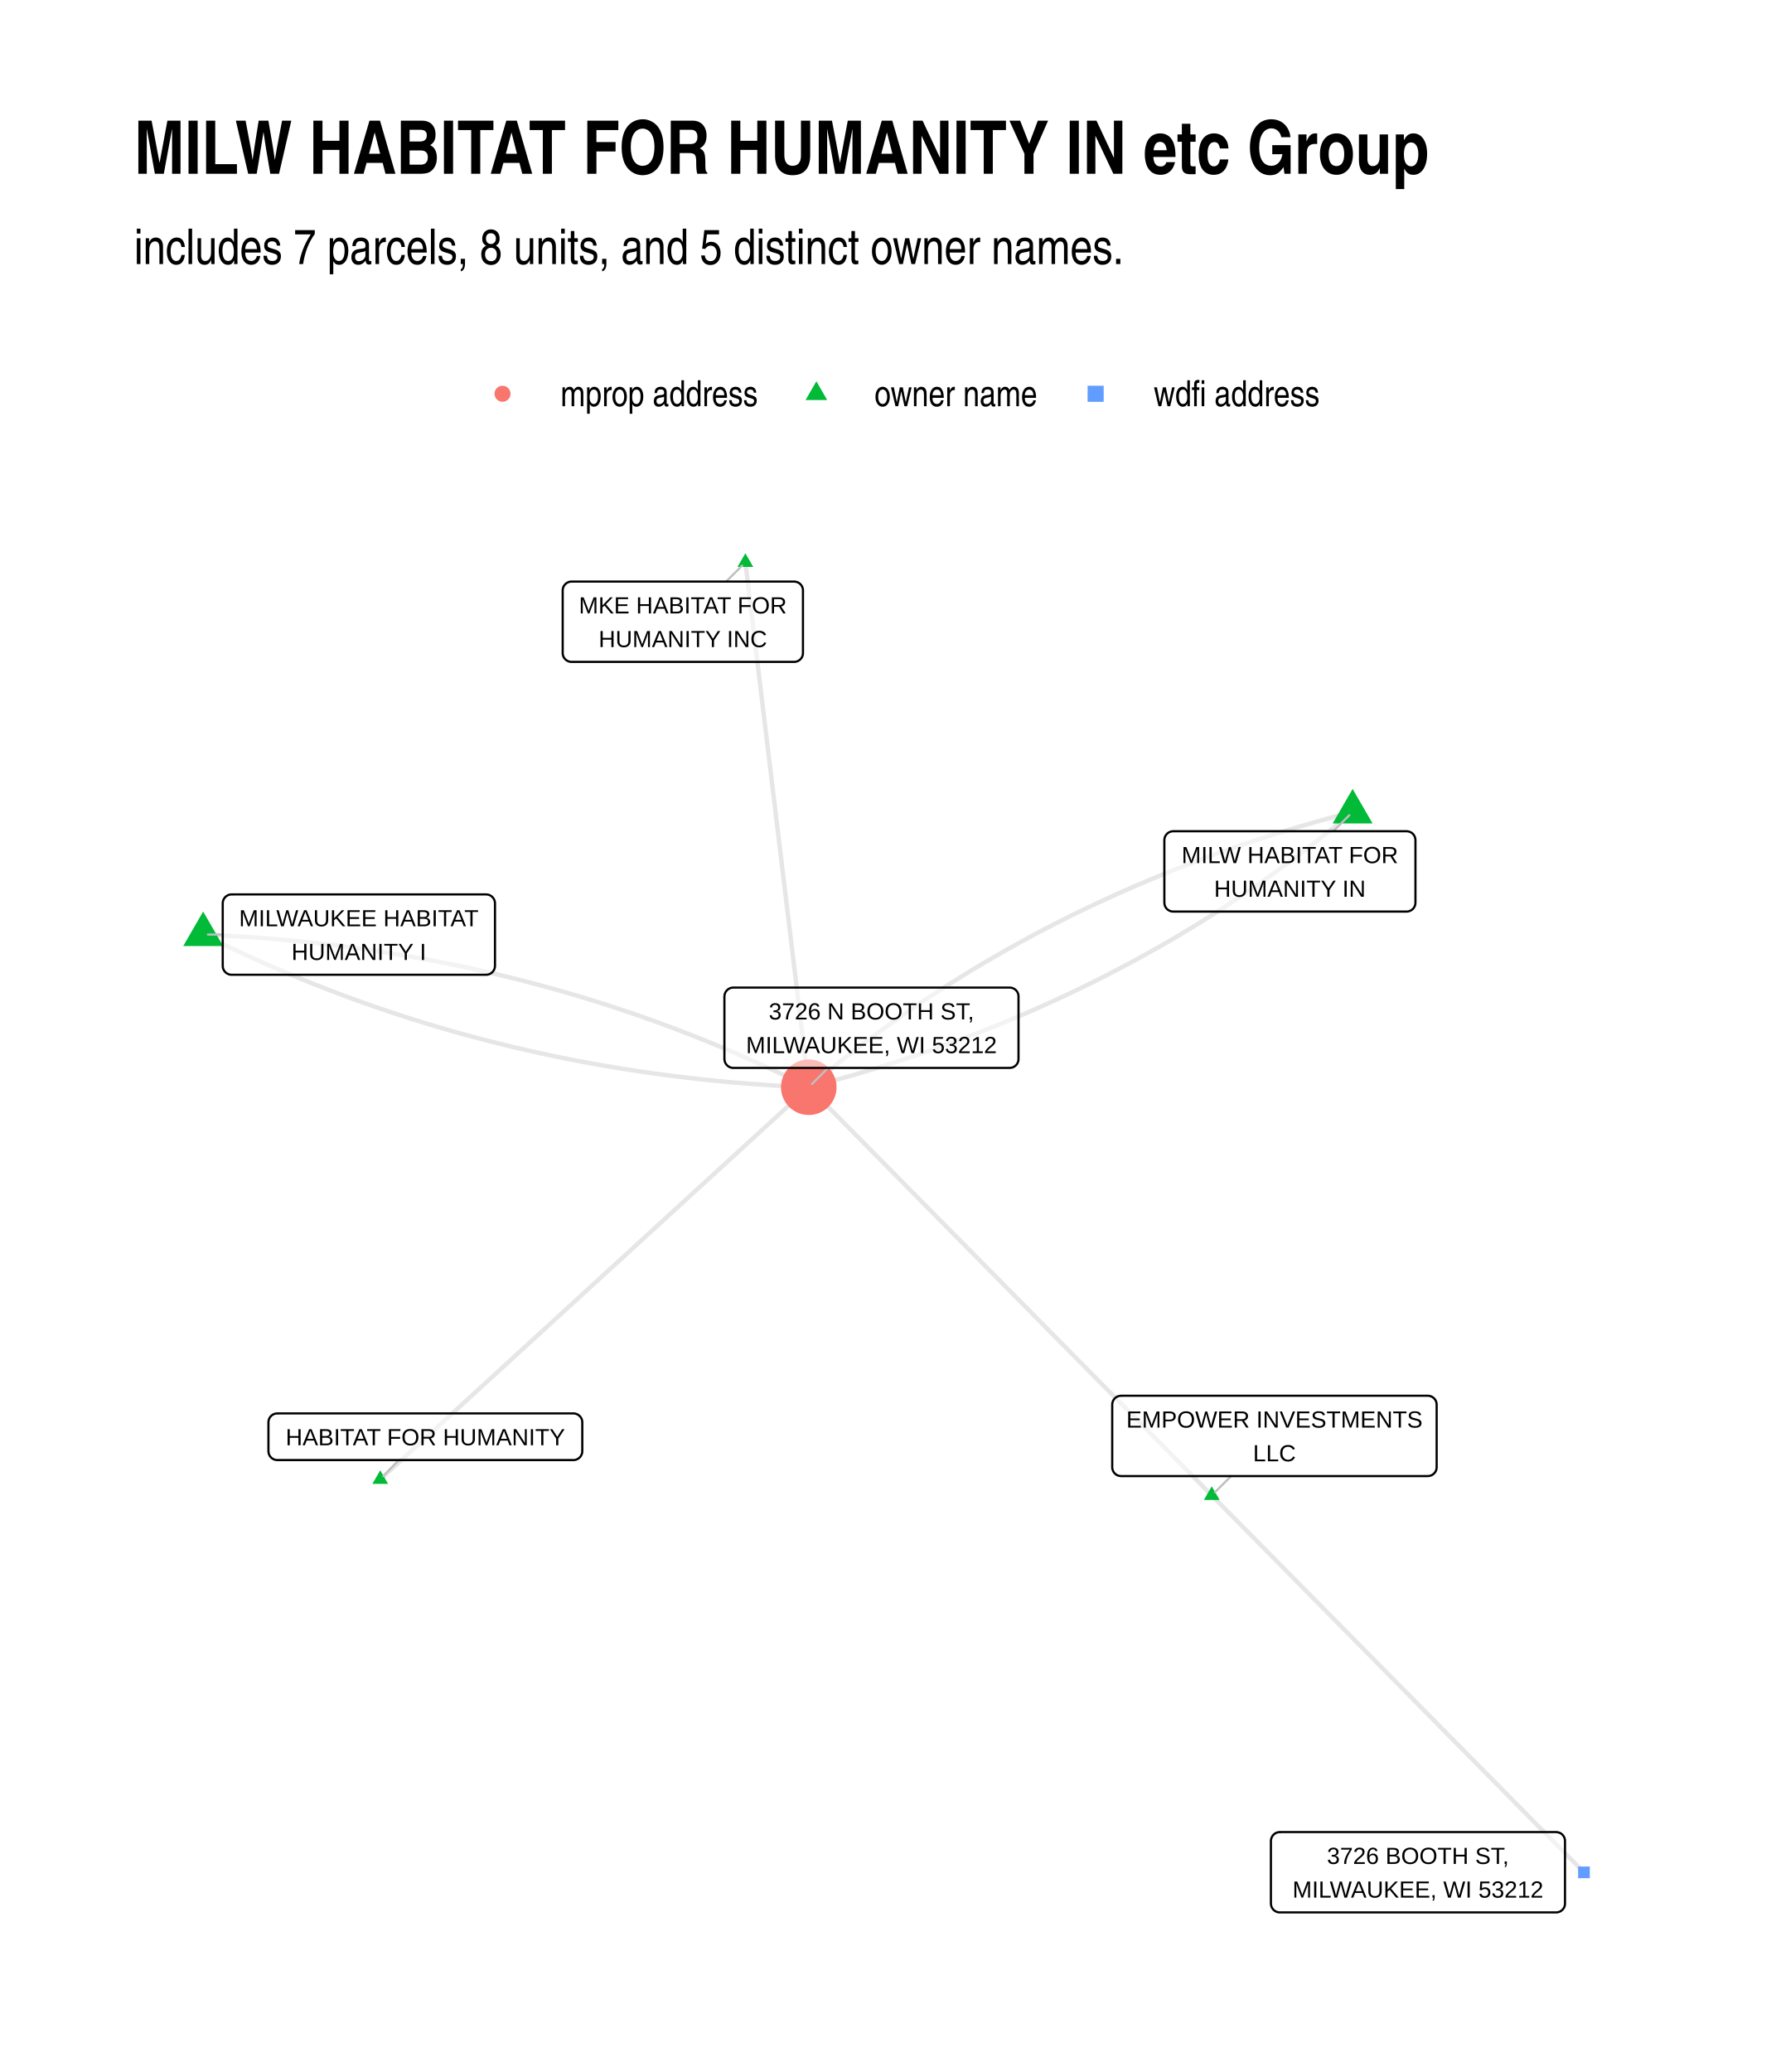
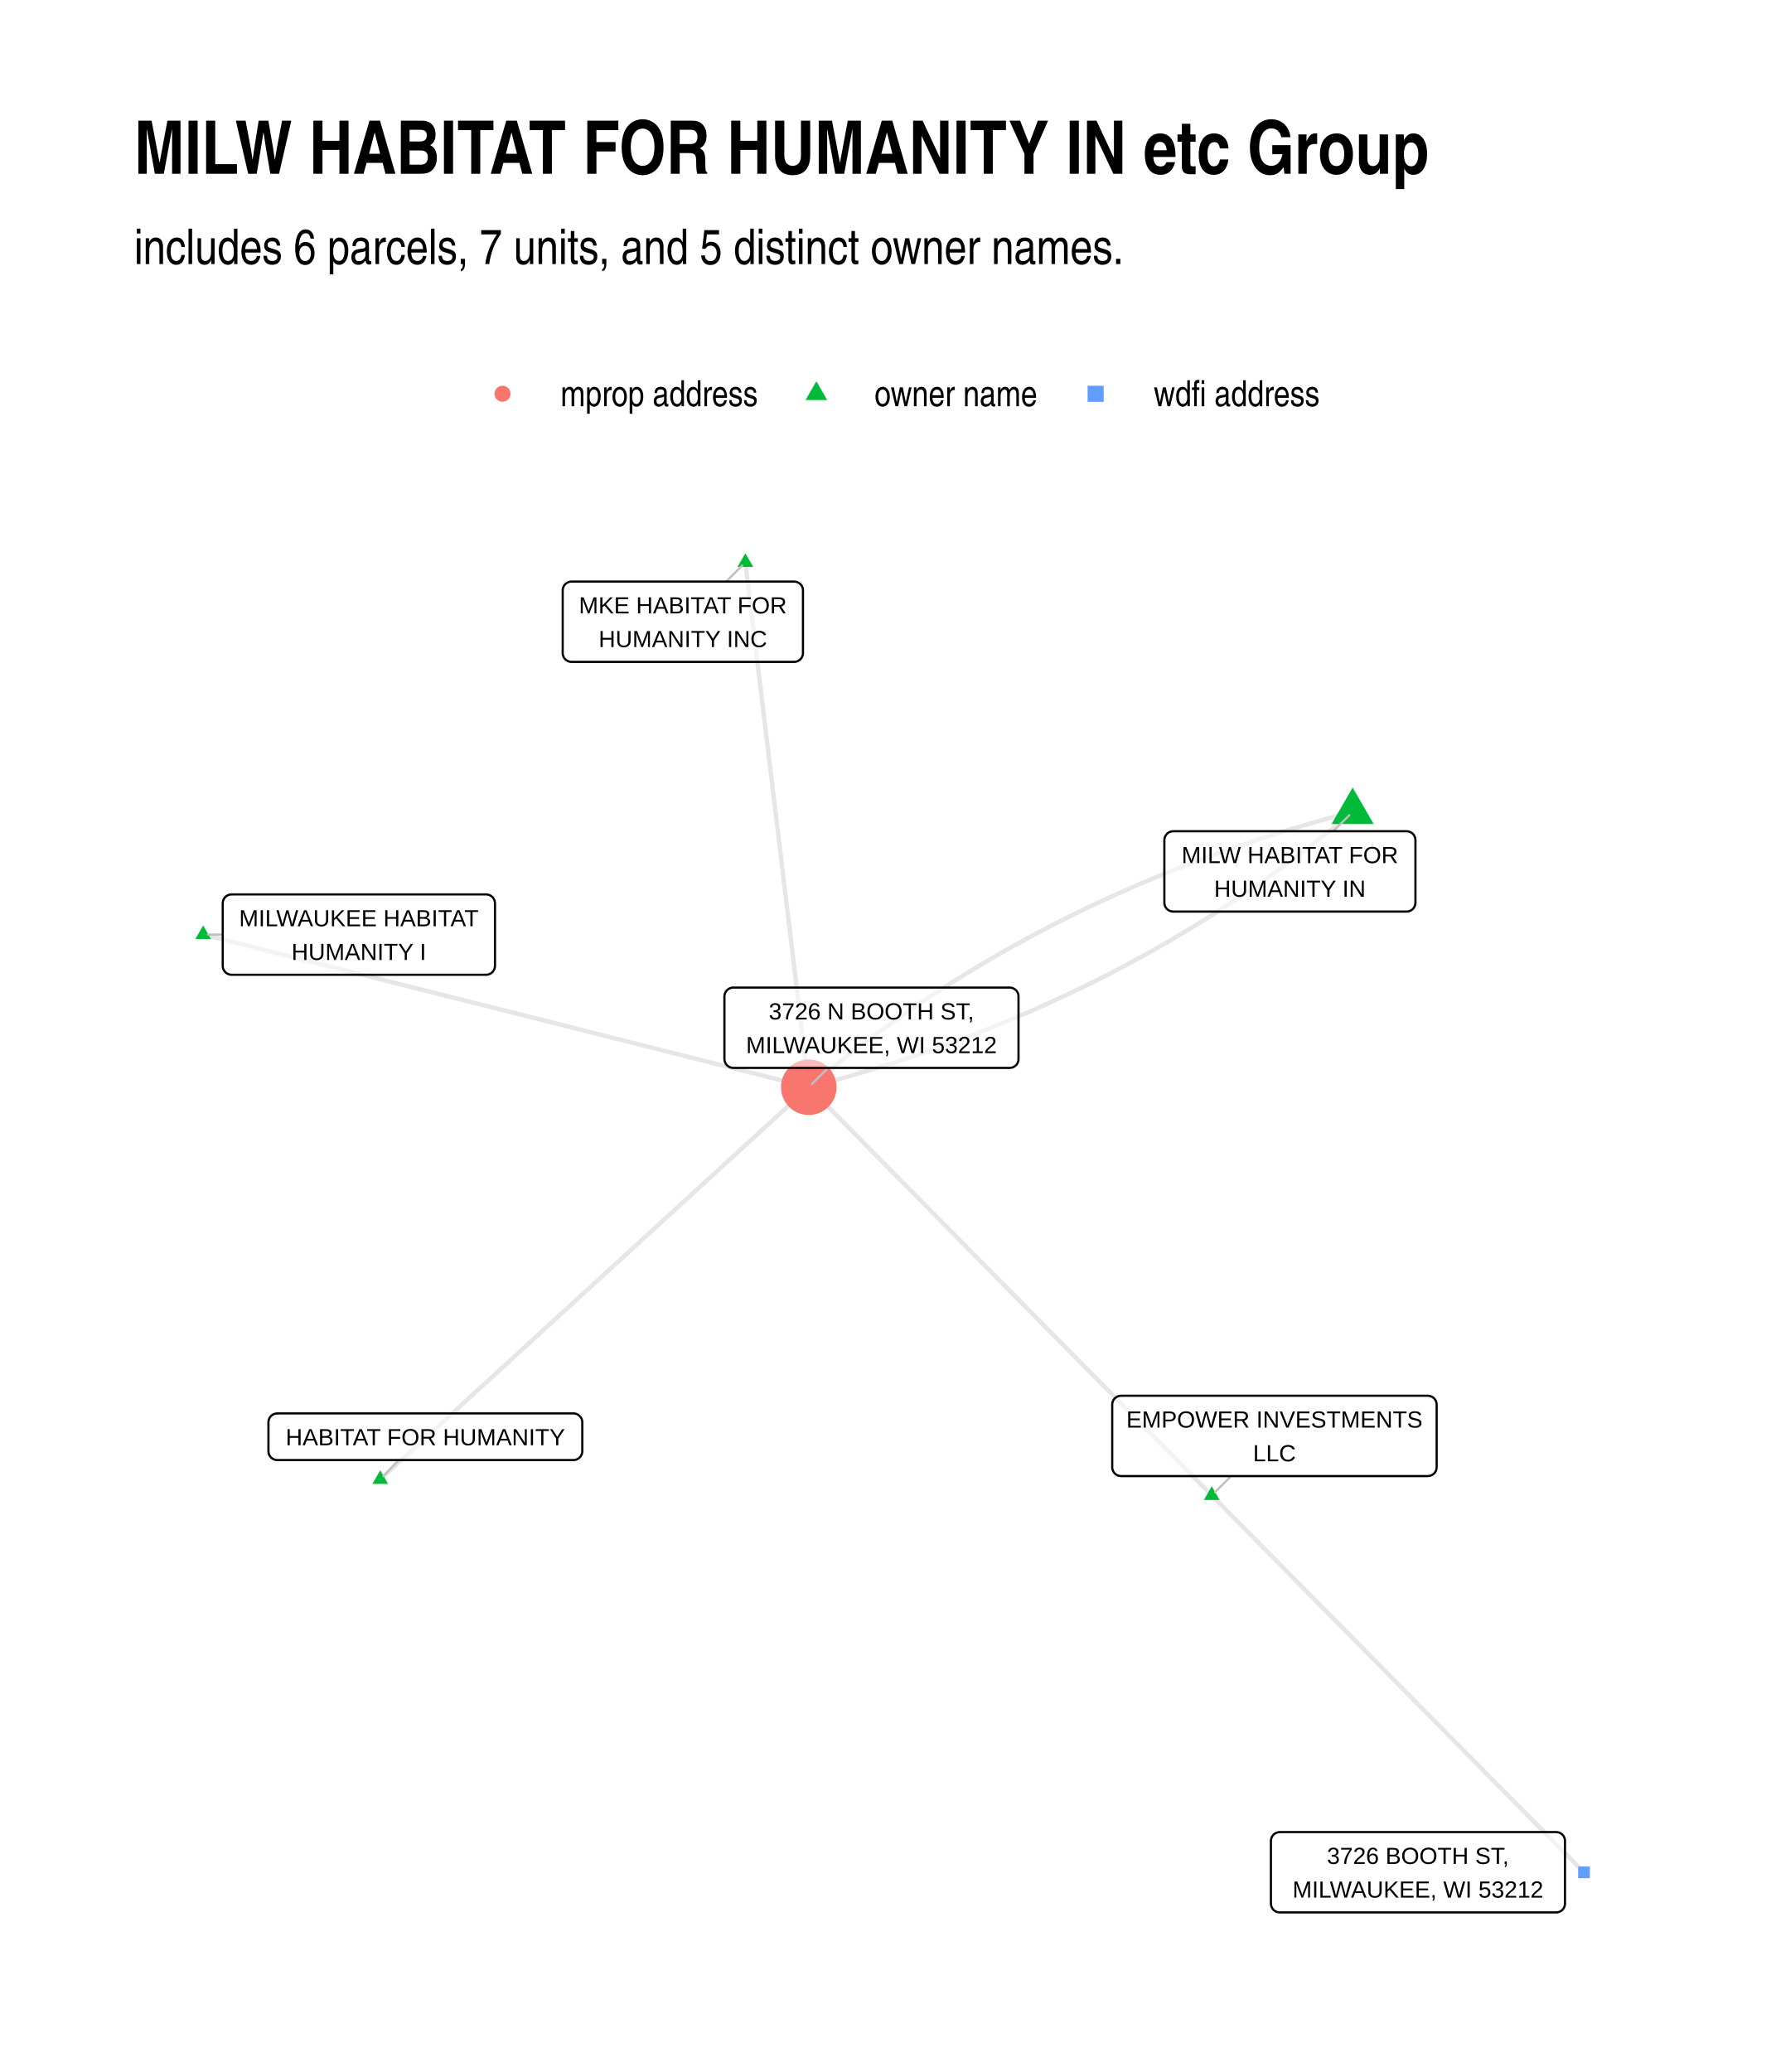
<svg xmlns="http://www.w3.org/2000/svg" width="576" height="672" class="svglite" viewBox="0 0 432 504">
  <defs>
    <style>.svglite line,.svglite polyline,.svglite polygon,.svglite path,.svglite circle{fill:none;stroke:#000000;stroke-linecap:round;stroke-linejoin:round;stroke-miterlimit:10.00}.svglite text{white-space:pre}</style>
  </defs>
  <rect width="100%" height="100%" style="stroke-linecap:round;stroke-linejoin:round;stroke-miterlimit:10.00;stroke:none;fill:#FFFFFF" />
  <defs>
    <clipPath id="cpMC4wMHw0MzIuMDB8MC4wMHw1MDQuMDA=">
      <path d="M0 0h432v504H0z" />
    </clipPath>
  </defs>
  <g clip-path="url(#cpMC4wMHw0MzIuMDB8MC4wMHw1MDQuMDA=)">
    <path d="M0 0h432v504H0z" style="stroke-width:1.07;stroke:none;fill:#FFFFFF" />
  </g>
  <defs>
    <clipPath id="cpMzIuNjN8NDAyLjExfDEyMC44Nnw0NzEuMzc=">
      <path d="M32.63 120.86h369.48v350.51H32.63z" />
    </clipPath>
  </defs>
  <g clip-path="url(#cpMzIuNjN8NDAyLjExfDEyMC44Nnw0NzEuMzc=)">
-     <path d="m329.04 197.49-1.54.4-1.53.41-1.53.41-1.52.42-1.53.42-1.51.43-1.51.44-1.51.44-1.51.44-1.5.45-1.49.46-1.5.46-1.48.47-1.49.48-1.48.47-1.47.49-1.48.49-1.46.5-1.47.5-1.46.51-1.45.51-1.45.52-1.45.52-1.44.53-1.44.54-1.44.54-1.43.55-1.42.55-1.43.56-1.41.56-1.42.57-1.41.58-1.4.58-1.41.58-1.39.6-1.4.59-1.39.61-1.38.61-1.38.61-1.38.62-1.37.63-1.37.63-1.37.63-1.36.65-1.36.65-1.35.65-1.35.66-1.34.66-1.34.68-1.34.67-1.33.68-1.33.69-1.32.69-1.32.7-1.32.71-1.31.71-1.31.71-1.3.73-1.3.72-1.3.74-1.29.73-1.29.75-1.28.75-1.28.75-1.27.76-1.28.77-1.26.77-1.26.78-1.26.78-1.26.79-1.25.8-1.24.8-1.25.8-1.23.81-1.24.82-1.23.82-1.22.83-1.23.84-1.21.84-1.22.84-1.21.85-1.2.86-1.2.86-1.2.87-1.19.87-1.19.88-1.19.89-1.18.89-1.17.89-1.18.9-1.16.91-1.17.91-1.16.92-1.15.93-1.16.92-1.14.94-1.15.94-1.14.95-1.13.95m98.03 99.28-.99-1-.99-1-.99-1.01-.99-1-.99-1-.99-1-.99-1.01-.99-1-.99-1-.99-1.01-.99-1-.99-1-.99-1-.99-1.01-.99-1-.99-1-.99-1.01-.99-1-.99-1-.99-1-.99-1.01-.99-1-.99-1-.99-1.01-.99-1-1-1-.99-1-.99-1.01-.99-1-.99-1-.99-1.01-.99-1-.99-1-.99-1-.99-1.01-.99-1-.99-1-.99-1.01-.99-1-.99-1-.99-1-.99-1.01-.99-1-.99-1-.99-1.01-.99-1-.99-1-.99-1-.99-1.01-.99-1-.99-1-.99-1.01-.99-1-.99-1-.99-1-.99-1.01-.99-1-.99-1-.99-1.01-.99-1-.99-1-.99-1-.99-1.01-.99-1-1-1-.99-1.01-.99-1-.99-1-.99-1-.99-1.01-.99-1-.99-1-.99-1.01-.99-1-.99-1-.99-1-.99-1.01-.99-1-.99-1-.99-1.01-.99-1-.99-1-.99-1-.99-1.01-.99-1-.99-1-.99-1.01-.99-1-.99-1-.99-1-.99-1.01-.99-1-.99-1-.99-1.01-.99-1-.99-1-.99-1-.99-1.01-.99-1m98.03 99.28.92.93.91.92.92.93.91.93.91.92.92.93.91.93.92.92.91.93.92.92.91.93.92.93.91.92.92.93.91.93.92.92.91.93.91.92.92.93.91.93.92.92.91.93.92.93.91.92.92.93.91.92.92.93.91.93.92.92.91.93.91.93.92.92.91.93.92.92.91.93.92.93.91.92.92.93.91.93.92.92.91.93.91.92.92.93.91.93.92.92.91.93.92.93.91.92.92.93.91.92.92.93.91.93.92.92.91.93.91.93.92.92.91.93.92.92.91.93.92.93.91.92.92.93.91.93.92.92.91.93.92.92.91.93.91.93.92.92.91.93.92.93.91.92.92.93.91.92.92.93.91.93.92.92.91.93.92.93.91.92.91.93.92.92.91.93.92.93.91.92.92.93.91.93.92.92.91.93.92.92.91.93.92.93.91.92.91.93.92.93.91.92.92.93.91.92.92.93m-204-318.65.15 1.29.16 1.29.15 1.29.16 1.29.16 1.29.15 1.29.16 1.29.15 1.29.16 1.29.15 1.29.16 1.29.16 1.29.15 1.29.16 1.29.15 1.29.16 1.29.15 1.29.16 1.29.16 1.29.15 1.29.16 1.29.15 1.28.16 1.29.16 1.29.15 1.29.16 1.29.15 1.29.16 1.29.15 1.29.16 1.29.16 1.29.15 1.29.16 1.29.15 1.29.16 1.29.15 1.29.16 1.29.16 1.29.15 1.29.16 1.29.15 1.29.16 1.29.15 1.29.16 1.28.16 1.29.15 1.29.16 1.29.15 1.29.16 1.29.15 1.29.16 1.29.16 1.29.15 1.29.16 1.29.15 1.29.16 1.29.15 1.29.16 1.29.16 1.29.15 1.29.16 1.29.15 1.29.16 1.29.15 1.29.16 1.29.16 1.28.15 1.29.16 1.29.15 1.29.16 1.29.16 1.29.15 1.29.16 1.29.15 1.29.16 1.29.15 1.29.16 1.29.16 1.29.15 1.29.16 1.29.15 1.29.16 1.29.15 1.29.16 1.29.16 1.29.15 1.29.16 1.29.15 1.28.16 1.29.15 1.29.16 1.29.16 1.29.15 1.29.16 1.29.15 1.29.16 1.29.15 1.29.16 1.29.16 1.29M49.42 227.32l1.38.68 1.38.68 1.38.67 1.38.66 1.39.66 1.39.65 1.39.65 1.39.63 1.39.64 1.4.62 1.4.62 1.4.61 1.41.61 1.4.6 1.41.6 1.41.58 1.41.59 1.42.57 1.42.57 1.42.56 1.42.56 1.42.55 1.43.55 1.43.53 1.43.54 1.43.52 1.44.52 1.44.51 1.44.51 1.44.5 1.45.49 1.44.49 1.45.48 1.45.48 1.46.47 1.45.46 1.46.46 1.46.45 1.47.44 1.46.44 1.47.43 1.47.43 1.47.42 1.48.41 1.47.41 1.48.4 1.48.39 1.49.39 1.48.38 1.49.37 1.49.37 1.49.37 1.5.35 1.49.35 1.5.35 1.51.33 1.5.33 1.51.33 1.5.32 1.51.31 1.52.31 1.51.3 1.52.29 1.52.29 1.52.28 1.53.27 1.52.27 1.53.26 1.53.26 1.54.25 1.53.24 1.54.24 1.54.23 1.54.23 1.55.22 1.55.21 1.54.2 1.56.2 1.55.2 1.56.18 1.56.18 1.56.18 1.56.17 1.56.16 1.57.16 1.57.15 1.57.14 1.58.14 1.57.13 1.58.12 1.58.12 1.59.11 1.58.11 1.59.1 1.59.09 1.59.09 1.6.08 1.6.07 1.6.07" style="stroke-width:1.07;stroke:#000000;stroke-opacity:0.10;stroke-linecap:butt" />
-     <path d="m49.42 227.32 1.6.07 1.6.07 1.59.09 1.6.08 1.59.1 1.58.09 1.59.11 1.58.11 1.58.12 1.58.12 1.58.14 1.57.13 1.58.15 1.57.15 1.56.15 1.57.16 1.56.17 1.56.18 1.56.18 1.56.18 1.55.2 1.55.2 1.55.2 1.55.22 1.54.21 1.55.23 1.54.23 1.54.24 1.53.24 1.53.25 1.54.26 1.52.26 1.53.27 1.53.27 1.52.28 1.52.29 1.52.3 1.51.29 1.51.31 1.51.31 1.51.32 1.51.33 1.5.33 1.5.34 1.5.34 1.5.35 1.5.36 1.49.36 1.49.37 1.49.37 1.48.38 1.49.39 1.48.4 1.48.4 1.47.4 1.48.42 1.47.41 1.47.43 1.47.43 1.46.44 1.47.44 1.46.45 1.45.46 1.46.46 1.45.47 1.46.48 1.45.48 1.44.49 1.45.49 1.44.5 1.44.51 1.44.51 1.43.52 1.44.53 1.43.53 1.43.54 1.42.54 1.43.55 1.42.56 1.42.56 1.42.57 1.41.58 1.42.58 1.41.59 1.41.59 1.4.6 1.41.61 1.4.61 1.4.62 1.39.63 1.4.63 1.39.64 1.39.64 1.39.65 1.39.66 1.38.66 1.38.67 1.38.68 1.38.68m132.3-66.97-1.14.96-1.14.94-1.14.94-1.15.94-1.15.93-1.16.92-1.16.92-1.16.91-1.17.91-1.17.9-1.18.9-1.18.89-1.18.88-1.19.88-1.19.88-1.2.86-1.2.86-1.21.86-1.21.85-1.21.85-1.22.84-1.22.83-1.23.83-1.23.82-1.23.82-1.24.81-1.24.81-1.25.8-1.25.79-1.25.79-1.26.78-1.26.78-1.27.77-1.27.77-1.27.76-1.28.76-1.29.75-1.28.74-1.3.74-1.29.73-1.3.73-1.3.72-1.31.71-1.31.72-1.32.7-1.32.7-1.32.69-1.33.69-1.33.68-1.34.68-1.34.67-1.35.66-1.34.66-1.36.66-1.35.65-1.37.64-1.36.64-1.37.63-1.37.62-1.38.62-1.38.62-1.39.61-1.39.6-1.39.6-1.4.59-1.4.59-1.41.58-1.41.57-1.41.57-1.42.56-1.42.56-1.43.56-1.43.54-1.43.54-1.44.54-1.45.53-1.44.52-1.45.52-1.46.52-1.46.5-1.46.51-1.47.49-1.47.49-1.48.49-1.48.48-1.48.47-1.49.47-1.49.46-1.5.46-1.5.45-1.5.45-1.51.44-1.51.43-1.52.43-1.52.42-1.52.42-1.53.41-1.54.41-1.53.4M92.5 359.85l1.05-.97 1.05-.96 1.05-.96 1.06-.97 1.05-.96 1.05-.96 1.06-.97 1.05-.96 1.05-.96 1.06-.97 1.05-.96 1.05-.97 1.05-.96 1.06-.96 1.05-.97 1.05-.96 1.06-.96 1.05-.97 1.05-.96 1.05-.96 1.06-.97 1.05-.96 1.05-.96 1.06-.97 1.05-.96 1.05-.96 1.06-.97 1.05-.96 1.05-.96 1.05-.97 1.06-.96 1.05-.97 1.05-.96 1.06-.96 1.05-.97 1.05-.96 1.05-.96 1.06-.97 1.05-.96 1.05-.96 1.06-.97 1.05-.96 1.05-.96 1.05-.97 1.06-.96 1.05-.96 1.05-.97 1.06-.96 1.05-.97 1.05-.96 1.06-.96 1.05-.97 1.05-.96 1.05-.96 1.06-.97 1.05-.96 1.05-.96 1.06-.97 1.05-.96 1.05-.96 1.05-.97 1.06-.96 1.05-.96 1.05-.97 1.06-.96 1.05-.96 1.05-.97 1.06-.96 1.05-.97 1.05-.96 1.05-.96 1.06-.97 1.05-.96 1.05-.96 1.06-.97 1.05-.96 1.05-.96 1.05-.97 1.06-.96 1.05-.96 1.05-.97 1.06-.96 1.05-.96 1.05-.97 1.05-.96 1.06-.96 1.05-.97 1.05-.96 1.06-.97 1.05-.96 1.05-.96 1.06-.97 1.05-.96 1.05-.96 1.05-.97 1.06-.96 1.05-.96 1.05-.97 1.06-.96" style="stroke-width:1.07;stroke:#000000;stroke-opacity:0.10;stroke-linecap:butt" />
-     <path d="m329.04 191.9 4.85 8.39h-9.7zm-34.27 169.63 1.92 3.32h-3.83zM181.32 134.58l1.91 3.32h-3.83zm-131.9 87.14 4.85 8.4h-9.7zM92.5 357.64l1.91 3.31h-3.83z" style="stroke-width:0.71;stroke:none;fill:#00BA38" />
+     <path d="m329.04 197.49-1.54.4-1.53.41-1.53.41-1.52.42-1.53.42-1.51.43-1.51.44-1.51.44-1.51.44-1.5.45-1.49.46-1.5.46-1.48.47-1.49.48-1.48.47-1.47.49-1.48.49-1.46.5-1.47.5-1.46.51-1.45.51-1.45.52-1.45.52-1.44.53-1.44.54-1.44.54-1.43.55-1.42.55-1.43.56-1.41.56-1.42.57-1.41.58-1.4.58-1.41.58-1.39.6-1.4.59-1.39.61-1.38.61-1.38.61-1.38.62-1.37.63-1.37.63-1.37.63-1.36.65-1.36.65-1.35.65-1.35.66-1.34.66-1.34.68-1.34.67-1.33.68-1.33.69-1.32.69-1.32.7-1.32.71-1.31.71-1.31.71-1.3.73-1.3.72-1.3.74-1.29.73-1.29.75-1.28.75-1.28.75-1.27.76-1.28.77-1.26.77-1.26.78-1.26.78-1.26.79-1.25.8-1.24.8-1.25.8-1.23.81-1.24.82-1.23.82-1.22.83-1.23.84-1.21.84-1.22.84-1.21.85-1.2.86-1.2.86-1.2.87-1.19.87-1.19.88-1.19.89-1.18.89-1.17.89-1.18.9-1.16.91-1.17.91-1.16.92-1.15.93-1.16.92-1.14.94-1.15.94-1.14.95-1.13.95m98.03 99.28-.99-1-.99-1-.99-1.01-.99-1-.99-1-.99-1-.99-1.01-.99-1-.99-1-.99-1.01-.99-1-.99-1-.99-1-.99-1.01-.99-1-.99-1-.99-1.01-.99-1-.99-1-.99-1-.99-1.01-.99-1-.99-1-.99-1.01-.99-1-1-1-.99-1-.99-1.01-.99-1-.99-1-.99-1.01-.99-1-.99-1-.99-1-.99-1.01-.99-1-.99-1-.99-1.01-.99-1-.99-1-.99-1-.99-1.01-.99-1-.99-1-.99-1.01-.99-1-.99-1-.99-1-.99-1.01-.99-1-.99-1-.99-1.01-.99-1-.99-1-.99-1-.99-1.01-.99-1-.99-1-.99-1.01-.99-1-.99-1-.99-1-.99-1.01-.99-1-1-1-.99-1.01-.99-1-.99-1-.99-1-.99-1.01-.99-1-.99-1-.99-1.01-.99-1-.99-1-.99-1-.99-1.01-.99-1-.99-1-.99-1.01-.99-1-.99-1-.99-1-.99-1.01-.99-1-.99-1-.99-1.01-.99-1-.99-1-.99-1-.99-1.01-.99-1-.99-1-.99-1.01-.99-1-.99-1-.99-1-.99-1.01-.99-1m98.03 99.28.92.93.91.92.92.93.91.93.91.92.92.93.91.93.92.92.91.93.92.92.91.93.92.93.91.92.92.93.91.93.92.92.91.93.91.92.92.93.91.93.92.92.91.93.92.93.91.92.92.93.91.92.92.93.91.93.92.92.91.93.91.93.92.92.91.93.92.92.91.93.92.93.91.92.92.93.91.93.92.92.91.93.91.92.92.93.91.93.92.92.91.93.92.93.91.92.92.93.91.92.92.93.91.93.92.92.91.93.91.93.92.92.91.93.92.92.91.93.92.93.91.92.92.93.91.93.92.92.91.93.92.92.91.93.91.93.92.92.91.93.92.93.91.92.92.93.91.92.92.93.91.93.92.92.91.93.92.93.91.92.91.93.92.92.91.93.92.93.91.92.92.93.91.93.92.92.91.93.92.92.91.93.92.93.91.92.91.93.92.93.91.92.92.93.91.92.92.93m-204-318.65.15 1.29.16 1.29.15 1.29.16 1.29.16 1.29.15 1.29.16 1.29.15 1.29.16 1.29.15 1.29.16 1.29.16 1.29.15 1.29.16 1.29.15 1.29.16 1.29.15 1.29.16 1.29.16 1.29.15 1.29.16 1.29.15 1.28.16 1.29.16 1.29.15 1.29.16 1.29.15 1.29.16 1.29.15 1.29.16 1.29.16 1.29.15 1.29.16 1.29.15 1.29.16 1.29.15 1.29.16 1.29.16 1.29.15 1.29.16 1.29.15 1.29.16 1.29.15 1.29.16 1.28.16 1.29.15 1.29.16 1.29.15 1.29.16 1.29.15 1.29.16 1.29.16 1.29.15 1.29.16 1.29.15 1.29.16 1.29.15 1.29.16 1.29.16 1.29.15 1.29.16 1.29.15 1.29.16 1.29.15 1.29.16 1.29.16 1.28.15 1.29.16 1.29.15 1.29.16 1.29.16 1.29.15 1.29.16 1.29.15 1.29.16 1.29.15 1.29.16 1.29.16 1.29.15 1.29.16 1.29.15 1.29.16 1.29.15 1.29.16 1.29.16 1.29.15 1.29.16 1.29.15 1.28.16 1.29.15 1.29.16 1.29.16 1.29.15 1.29.16 1.29.15 1.29.16 1.29.15 1.29.16 1.29.16 1.29M49.42 227.32l1.49.38 1.49.37 1.49.38 1.48.37 1.49.38 1.49.37 1.49.38 1.49.37 1.48.38 1.49.37 1.49.38 1.49.37 1.49.38 1.48.37 1.49.38 1.49.37 1.49.38 1.49.37 1.48.38 1.49.37 1.49.38 1.49.37 1.49.38 1.48.37 1.49.38 1.49.38 1.49.37 1.49.38 1.48.37 1.49.38 1.49.37 1.49.38 1.49.37 1.48.38 1.49.37 1.49.38 1.49.37 1.49.38 1.49.37 1.48.38 1.49.37 1.49.38 1.49.37 1.49.38 1.48.37 1.49.38 1.49.37 1.49.38 1.49.37 1.48.38 1.49.37 1.49.38 1.49.37 1.49.38 1.48.37 1.49.38 1.49.37 1.49.38 1.49.37 1.48.38 1.49.37 1.49.38 1.49.38 1.49.37 1.48.38 1.49.37 1.49.38 1.49.37 1.49.38 1.48.37 1.49.38 1.49.37 1.49.38 1.49.37 1.48.38 1.49.37 1.49.38 1.49.37 1.49.38 1.48.37 1.49.38 1.49.37 1.49.38 1.49.37 1.48.38 1.49.37 1.49.38 1.49.37 1.49.38 1.48.37 1.49.38 1.49.37 1.49.38 1.49.37 1.48.38 1.49.37 1.49.38 1.49.37 1.49.38" style="stroke-width:1.07;stroke:#000000;stroke-opacity:0.10;stroke-linecap:butt" />
+     <path d="m329.04 197.49-1.14.96-1.14.94-1.14.94-1.15.94-1.15.93-1.16.92-1.16.92-1.16.91-1.17.91-1.17.9-1.18.9-1.18.89-1.18.88-1.19.88-1.19.88-1.2.86-1.2.86-1.21.86-1.21.85-1.21.85-1.22.84-1.22.83-1.23.83-1.23.82-1.23.82-1.24.81-1.24.81-1.25.8-1.25.79-1.25.79-1.26.78-1.26.78-1.27.77-1.27.77-1.27.76-1.28.76-1.29.75-1.28.74-1.3.74-1.29.73-1.3.73-1.3.72-1.31.71-1.31.72-1.32.7-1.32.7-1.32.69-1.33.69-1.33.68-1.34.68-1.34.67-1.35.66-1.34.66-1.36.66-1.35.65-1.37.64-1.36.64-1.37.63-1.37.62-1.38.62-1.38.62-1.39.61-1.39.6-1.39.6-1.4.59-1.4.59-1.41.58-1.41.57-1.41.57-1.42.56-1.42.56-1.43.56-1.43.54-1.43.54-1.44.54-1.45.53-1.44.52-1.45.52-1.46.52-1.46.5-1.46.51-1.47.49-1.47.49-1.48.49-1.48.48-1.48.47-1.49.47-1.49.46-1.5.46-1.5.45-1.5.45-1.51.44-1.51.43-1.52.43-1.52.42-1.52.42-1.53.41-1.54.41-1.53.4M92.5 359.85l1.05-.97 1.05-.96 1.05-.96 1.06-.97 1.05-.96 1.05-.96 1.06-.97 1.05-.96 1.05-.96 1.06-.97 1.05-.96 1.05-.97 1.05-.96 1.06-.96 1.05-.97 1.05-.96 1.06-.96 1.05-.97 1.05-.96 1.05-.96 1.06-.97 1.05-.96 1.05-.96 1.06-.97 1.05-.96 1.05-.96 1.06-.97 1.05-.96 1.05-.96 1.05-.97 1.06-.96 1.05-.97 1.05-.96 1.06-.96 1.05-.97 1.05-.96 1.05-.96 1.06-.97 1.05-.96 1.05-.96 1.06-.97 1.05-.96 1.05-.96 1.05-.97 1.06-.96 1.05-.96 1.05-.97 1.06-.96 1.05-.97 1.05-.96 1.06-.96 1.05-.97 1.05-.96 1.05-.96 1.06-.97 1.05-.96 1.05-.96 1.06-.97 1.05-.96 1.05-.96 1.05-.97 1.06-.96 1.05-.96 1.05-.97 1.06-.96 1.05-.96 1.05-.97 1.06-.96 1.05-.97 1.05-.96 1.05-.96 1.06-.97 1.05-.96 1.05-.96 1.06-.97 1.05-.96 1.05-.96 1.05-.97 1.06-.96 1.05-.96 1.05-.97 1.06-.96 1.05-.96 1.05-.97 1.05-.96 1.06-.96 1.05-.97 1.05-.96 1.06-.97 1.05-.96 1.05-.96 1.06-.97 1.05-.96 1.05-.96 1.05-.97 1.06-.96 1.05-.96 1.05-.97 1.06-.96" style="stroke-width:1.07;stroke:#000000;stroke-opacity:0.10;stroke-linecap:butt" />
+     <path d="m329.04 191.57 5.13 8.88h-10.26zm-34.27 169.96 1.92 3.32h-3.83zM181.32 134.58l1.91 3.32h-3.83zm-131.9 90.53 1.92 3.32h-3.83zM92.5 357.64l1.91 3.31h-3.83z" style="stroke-width:0.71;stroke:none;fill:#00BA38" />
    <circle cx="196.74" cy="264.46" r="6.76" style="stroke-width:0.71;stroke:none;fill:#F8766D" />
    <path d="M383.9 456.86h2.84v-2.84h-2.84z" style="stroke-width:0.71;stroke:none;fill:#619CFF" />
    <path d="m324.33 202.19 3.91-3.9m-28.76 160.76-3.91 3.9M176.64 141.46l3.88-3.87M54.18 227.33l-3.6-.01m46.43 127.83-3.73 3.89m108.17-99.28-3.92 3.9" style="stroke-width:0.53;stroke:#BFBFBF" />
    <path d="M285.4 221.73h56.76-.09l.35-.01.34-.07.32-.13.31-.17.27-.22.23-.26.18-.29.14-.32.08-.34.03-.35h0v-15.22h0l-.03-.34-.08-.34-.14-.32-.18-.3-.23-.26-.27-.22-.31-.17-.32-.12-.34-.07-.26-.02H285.4l.26.02-.35-.02-.34.05-.33.09-.32.15-.28.2-.26.24-.2.28-.17.3-.11.33-.05.35-.01.17v15.22l.01-.17v.35l.05.34.11.33.17.31.2.28.26.24.28.19.32.15.33.1.34.04z" style="stroke-width:0.53;fill:#FFFFFF;fill-opacity:0.50" />
    <text x="313.78" y="209.94" lengthAdjust="spacingAndGlyphs" style="font-size:5.69px;font-family:&quot;Liberation Sans&quot;" text-anchor="middle" textLength="53.88">MILW HABITAT FOR</text>
    <text x="313.78" y="218.13" lengthAdjust="spacingAndGlyphs" style="font-size:5.69px;font-family:&quot;Liberation Sans&quot;" text-anchor="middle" textLength="37.86">HUMANITY IN</text>
    <path d="M272.72 359.05h74.6l-.08-.01.34-.01.34-.07.33-.12.3-.18.27-.22.23-.26.19-.29.13-.32.08-.34.03-.34h0v-15.23h0l-.03-.34-.08-.34-.13-.32-.19-.29-.23-.26-.27-.22-.3-.18-.33-.12-.34-.07-.26-.02h-74.6l.26.02-.35-.01-.35.04-.33.09-.31.15-.29.2-.25.24-.21.28-.16.31-.11.33-.06.34v15.4-.18.35l.06.34.11.33.16.31.21.28.25.24.29.2.31.15.33.09.35.04z" style="stroke-width:0.53;fill:#FFFFFF;fill-opacity:0.50" />
    <text x="310.02" y="347.25" lengthAdjust="spacingAndGlyphs" style="font-size:5.69px;font-family:&quot;Liberation Sans&quot;" text-anchor="middle" textLength="71.73">EMPOWER INVESTMENTS</text>
    <text x="310.02" y="355.45" lengthAdjust="spacingAndGlyphs" style="font-size:5.69px;font-family:&quot;Liberation Sans&quot;" text-anchor="middle" textLength="10.31">LLC</text>
    <path d="M139.04 161h54.13-.08l.34-.01.34-.07.33-.13.3-.17.27-.22.23-.26.19-.29.13-.32.09-.34.02-.35h0v-15.22h0l-.02-.35-.09-.33-.13-.32-.19-.3-.23-.26-.27-.22-.3-.17-.33-.12-.34-.07-.26-.02h-54.13l.26.02-.35-.02-.35.04-.33.1-.31.15-.29.2-.25.24-.21.28-.16.3-.11.33-.06.35v15.39-.17.35l.06.34.11.33.16.31.21.27.25.25.29.19.31.15.33.1.35.04z" style="stroke-width:0.53;fill:#FFFFFF;fill-opacity:0.50" />
    <text x="166.11" y="149.21" lengthAdjust="spacingAndGlyphs" style="font-size:5.69px;font-family:&quot;Liberation Sans&quot;" text-anchor="middle" textLength="51.26">MKE HABITAT FOR</text>
    <text x="166.11" y="157.4" lengthAdjust="spacingAndGlyphs" style="font-size:5.69px;font-family:&quot;Liberation Sans&quot;" text-anchor="middle" textLength="41.84">HUMANITY INC</text>
    <path d="M56.34 237.1h61.91-.09l.35-.01.34-.07.32-.13.3-.17.27-.22.23-.26.19-.3.14-.31.08-.34.03-.35h0v-15.22h0l-.03-.35-.08-.33-.14-.32-.19-.3-.23-.26-.27-.22-.3-.17-.32-.13-.34-.06-.26-.02H56.34l.26.02-.35-.02-.34.04-.33.1-.32.15-.29.2-.25.24-.2.28-.17.3-.11.33-.05.35-.01.17v15.22l.01-.17v.35l.05.34.11.33.17.31.2.27.25.24.29.2.32.15.33.1.34.04z" style="stroke-width:0.53;fill:#FFFFFF;fill-opacity:0.50" />
    <text x="87.29" y="225.31" lengthAdjust="spacingAndGlyphs" style="font-size:5.69px;font-family:&quot;Liberation Sans&quot;" text-anchor="middle" textLength="59.03">MILWAUKEE HABITAT</text>
    <text x="87.29" y="233.5" lengthAdjust="spacingAndGlyphs" style="font-size:5.69px;font-family:&quot;Liberation Sans&quot;" text-anchor="middle" textLength="33.61">HUMANITY I</text>
    <path d="M67.46 355.15h72.03-.09l.35-.01.34-.07.32-.13.3-.17.27-.22.23-.26.19-.3.14-.32.08-.33.03-.35h0v-7.03h0l-.03-.34-.08-.34-.14-.32-.19-.29-.23-.26-.27-.22-.3-.18-.32-.12-.34-.07-.26-.02H67.46l.26.02-.35-.01-.34.04-.34.09-.31.15-.29.2-.25.24-.21.28-.16.31-.11.33-.05.34-.01.17v7.03l.01-.17v.34l.05.35.11.33.16.31.21.27.25.24.29.2.31.15.34.1.34.04z" style="stroke-width:0.53;fill:#FFFFFF;fill-opacity:0.50" />
    <text x="103.47" y="351.55" lengthAdjust="spacingAndGlyphs" style="font-size:5.69px;font-family:&quot;Liberation Sans&quot;" text-anchor="middle" textLength="69.15">HABITAT FOR HUMANITY</text>
    <path d="M178.38 259.76h67.22-.08l.34-.02.35-.06.32-.13.3-.17.27-.22.23-.26.19-.3.13-.32.09-.33.02-.35h0v-15.22h0l-.02-.35-.09-.34-.13-.32-.19-.29-.23-.26-.27-.22-.3-.17-.32-.13-.35-.07-.26-.01h-67.22l.27.01-.35-.01-.35.04-.33.1-.32.15-.28.2-.25.24-.21.27-.16.31-.11.33-.06.34-.01.18v15.22l.01-.17v.34l.06.35.11.33.16.3.21.28.25.24.28.2.32.15.33.1.35.04z" style="stroke-width:0.53;fill:#FFFFFF;fill-opacity:0.50" />
    <text x="211.99" y="247.97" lengthAdjust="spacingAndGlyphs" style="font-size:5.69px;font-family:&quot;Liberation Sans&quot;" text-anchor="middle" textLength="53.57">3726 N BOOTH ST,</text>
    <text x="211.99" y="256.16" lengthAdjust="spacingAndGlyphs" style="font-size:5.69px;font-family:&quot;Liberation Sans&quot;" text-anchor="middle" textLength="64.34">MILWAUKEE, WI 53212</text>
    <path d="M311.32 465.18h67.22-.08l.34-.01.34-.07.33-.13.3-.17.27-.22.23-.26.19-.29.13-.32.09-.34.02-.35h0V447.8h0l-.02-.34-.09-.34-.13-.32-.19-.3-.23-.26-.27-.22-.3-.17-.33-.12-.34-.07-.26-.02h-67.22l.26.02-.34-.02-.35.05-.33.09-.32.15-.28.2-.25.24-.21.28-.16.31-.11.32-.06.35-.01.17v15.22l.01-.17v.35l.06.34.11.33.16.31.21.28.25.24.28.19.32.15.33.1.35.04z" style="stroke-width:0.53;fill:#FFFFFF;fill-opacity:0.50" />
    <text x="344.93" y="453.39" lengthAdjust="spacingAndGlyphs" style="font-size:5.69px;font-family:&quot;Liberation Sans&quot;" text-anchor="middle" textLength="47.51">3726 BOOTH ST,</text>
    <text x="344.93" y="461.58" lengthAdjust="spacingAndGlyphs" style="font-size:5.69px;font-family:&quot;Liberation Sans&quot;" text-anchor="middle" textLength="64.34">MILWAUKEE, WI 53212</text>
  </g>
  <g clip-path="url(#cpMC4wMHw0MzIuMDB8MC4wMHw1MDQuMDA=)">
    <circle cx="122.24" cy="95.78" r="1.95" style="stroke-width:0.71;stroke:none;fill:#F8766D" />
    <path d="m198.59 92.74 2.63 4.56h-5.26z" style="stroke-width:0.71;stroke:none;fill:#00BA38" />
    <path d="M264.57 97.74h3.91v-3.91h-3.91z" style="stroke-width:0.71;stroke:none;fill:#619CFF" />
    <text x="136.36" y="98.81" lengthAdjust="spacingAndGlyphs" style="font-size:8.80px;font-family:&quot;Liberation Sans Narrow&quot;" textLength="48.12">mprop address</text>
    <text x="212.71" y="98.81" lengthAdjust="spacingAndGlyphs" style="font-size:8.80px;font-family:&quot;Liberation Sans Narrow&quot;" textLength="39.69">owner name</text>
    <text x="280.64" y="98.81" lengthAdjust="spacingAndGlyphs" style="font-size:8.80px;font-family:&quot;Liberation Sans Narrow&quot;" textLength="40.5">wdfi address</text>
-     <text x="32.63" y="64.23" lengthAdjust="spacingAndGlyphs" style="font-size:12.00px;font-family:&quot;Liberation Sans Narrow&quot;" textLength="241.29">includes 7 parcels, 8 units, and 5 distinct owner names.</text>
+     <text x="32.63" y="64.23" lengthAdjust="spacingAndGlyphs" style="font-size:12.00px;font-family:&quot;Liberation Sans Narrow&quot;" textLength="241.29">includes 6 parcels, 7 units, and 5 distinct owner names.</text>
    <text x="32.63" y="42.27" lengthAdjust="spacingAndGlyphs" style="font-size:18.00px;font-weight:bold;font-family:&quot;Liberation Sans Narrow&quot;" textLength="314.9">MILW HABITAT FOR HUMANITY IN etc Group</text>
  </g>
</svg>
